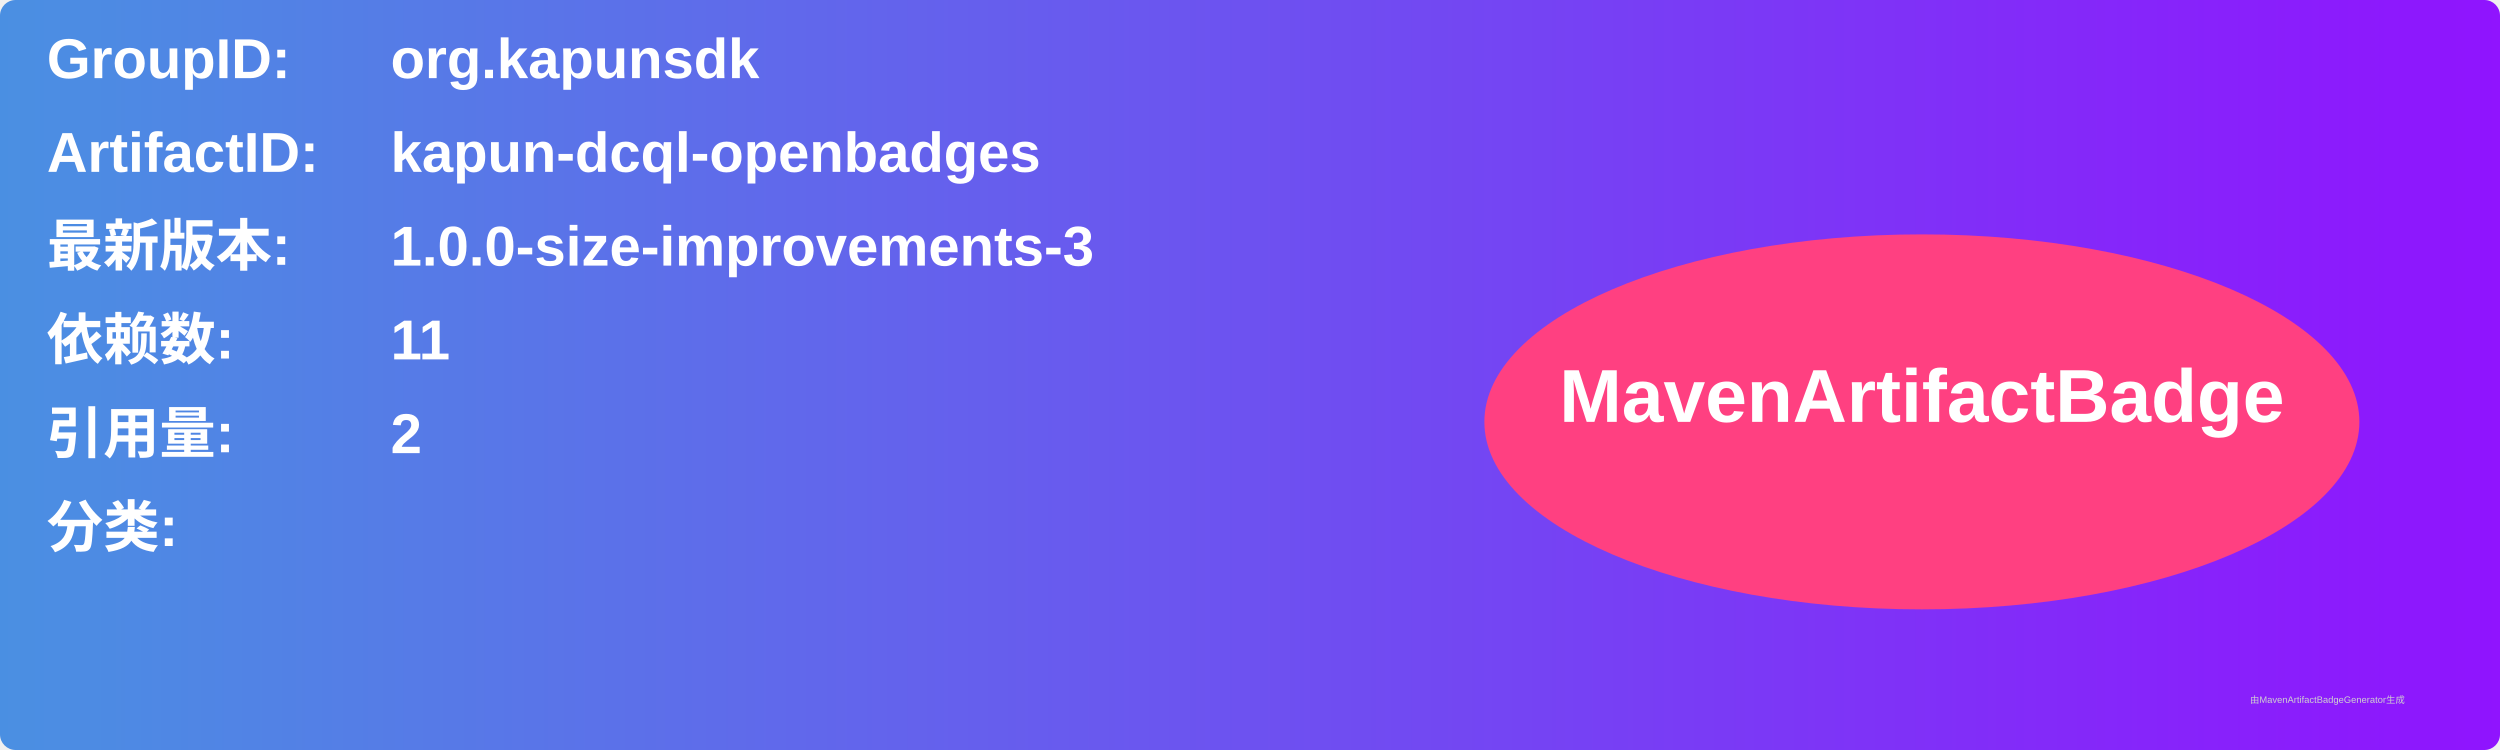
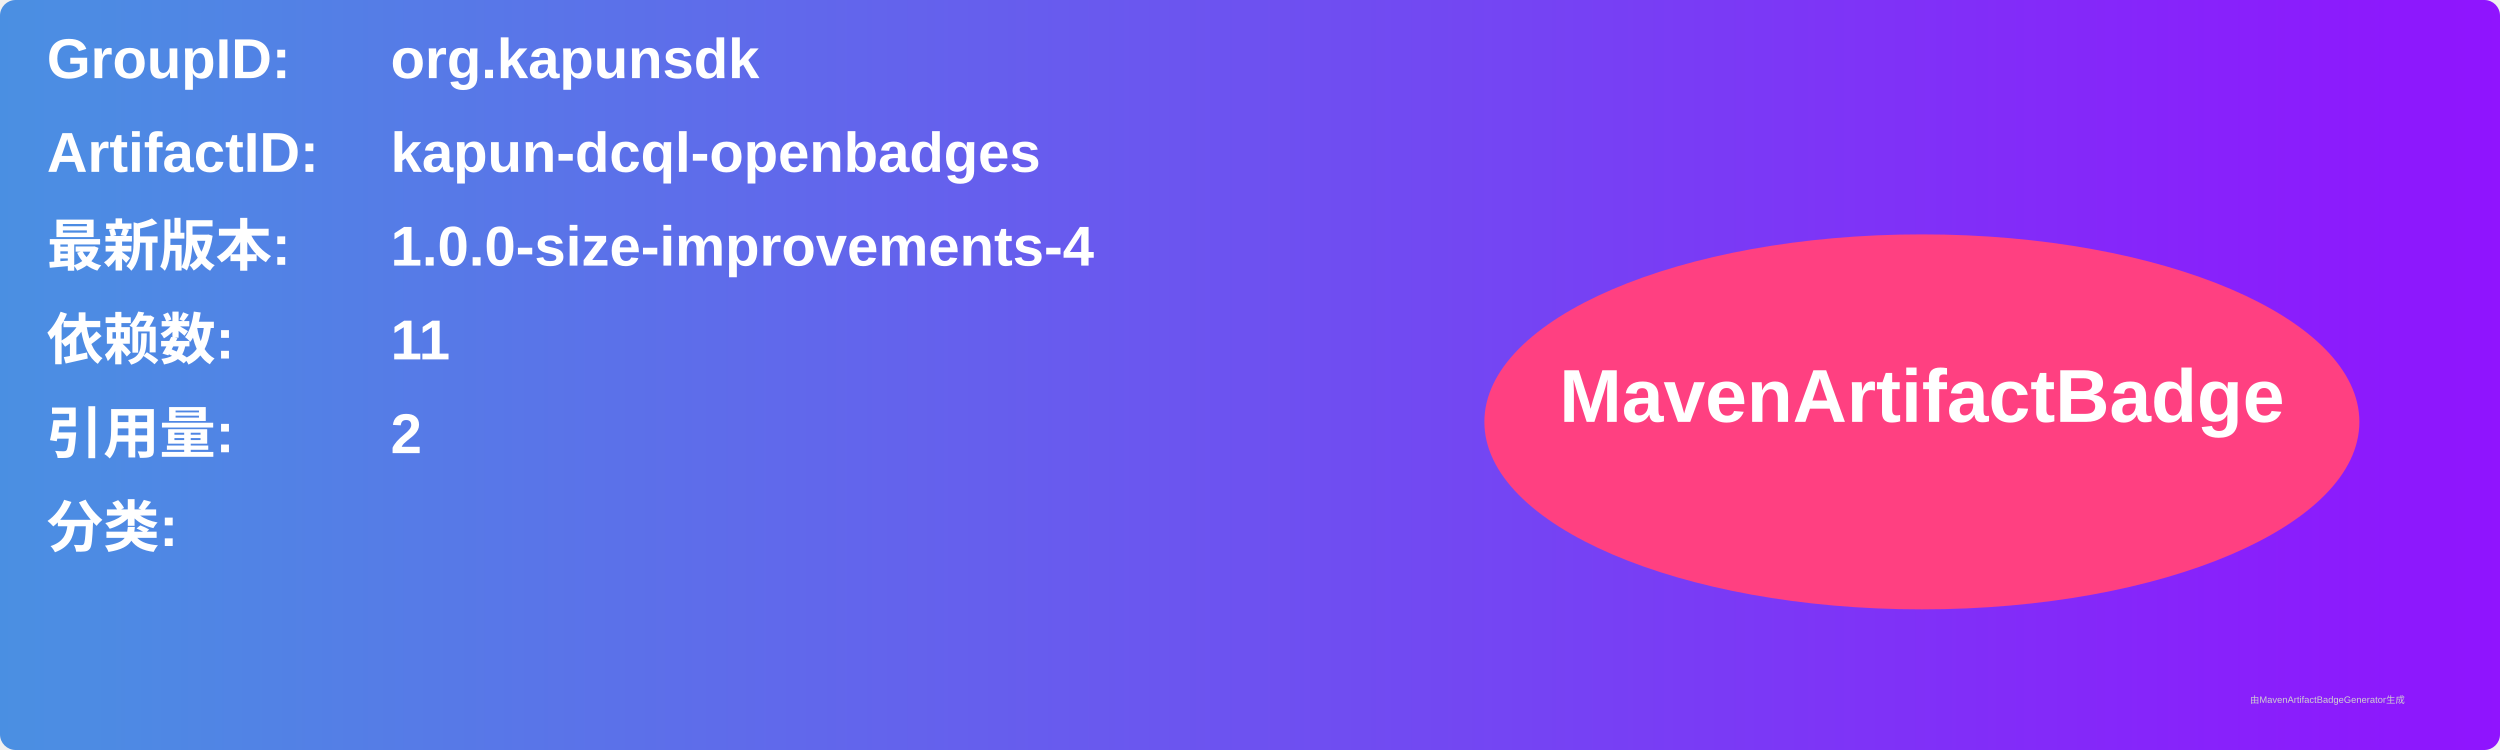
<svg xmlns="http://www.w3.org/2000/svg" width="800" height="240" viewBox="0 0 800 240">
  <linearGradient id="grad" x1="0%" y1="0%" x2="100%" y2="0%">
    <stop offset="0%" stop-color="#4a90e2" />
    <stop offset="100%" stop-color="#9013fe" />
  </linearGradient>
  <rect width="100%" height="100%" rx="5" ry="5" fill="url(#grad)" />
  <g transform="translate(15, 15)">
    <text x="0" y="10" font-family="Arial" font-size="18" fill="white" font-weight="bold" width="260">GroupID:</text>
    <text x="110" y="10" font-family="Arial" font-size="18" fill="white" font-weight="bold" width="460">org.kapunsdk</text>
    <text x="0" y="40" font-family="Arial" font-size="18" fill="white" font-weight="bold" width="260">ArtifactID:</text>
    <text x="110" y="40" font-family="Arial" font-size="18" fill="white" font-weight="bold" width="460">kapun-dcql-openbadges</text>
    <text x="0" y="70" font-family="Arial" font-size="18" fill="white" font-weight="bold">最新版本:</text>
    <text x="110" y="70" font-family="Arial" font-size="18" fill="white" font-weight="bold">
-       <tspan font-weight="bold">1.0.0-size-improvements-3</tspan>
+       <tspan font-weight="bold">1.0.0-size-improvements-4</tspan>
    </text>
    <text x="0" y="100" font-family="Arial" font-size="18" fill="white" font-weight="bold">依赖数: </text>
    <text x="110" y="100" font-family="Arial" font-size="18" fill="white">
      <tspan font-weight="bold">11</tspan>
    </text>
    <text x="0" y="130" font-family="Arial" font-size="18" fill="white" font-weight="bold">引用量: </text>
    <text x="110" y="130" font-family="Arial" font-size="18" fill="white">
      <tspan font-weight="bold">2</tspan>
    </text>
    <text x="0" y="160" font-family="Arial" font-size="18" fill="white" font-weight="bold">分类:</text>
    <text x="10" y="190" font-family="Arial" font-size="10" fill="white">
      <tspan font-weight="bold" />
    </text>
    <ellipse cx="600" cy="120" rx="140" ry="60" fill="#ff4081" />
    <text x="600" y="120" text-anchor="middle" font-family="Arial" font-size="24" fill="white" font-weight="bold">MavenArtifactBadge</text>
  </g>
  <text x="720" y="225" font-family="Arial" font-size="3" fill="#d0d0d0">由MavenArtifactBadgeGenerator生成</text>
</svg>
